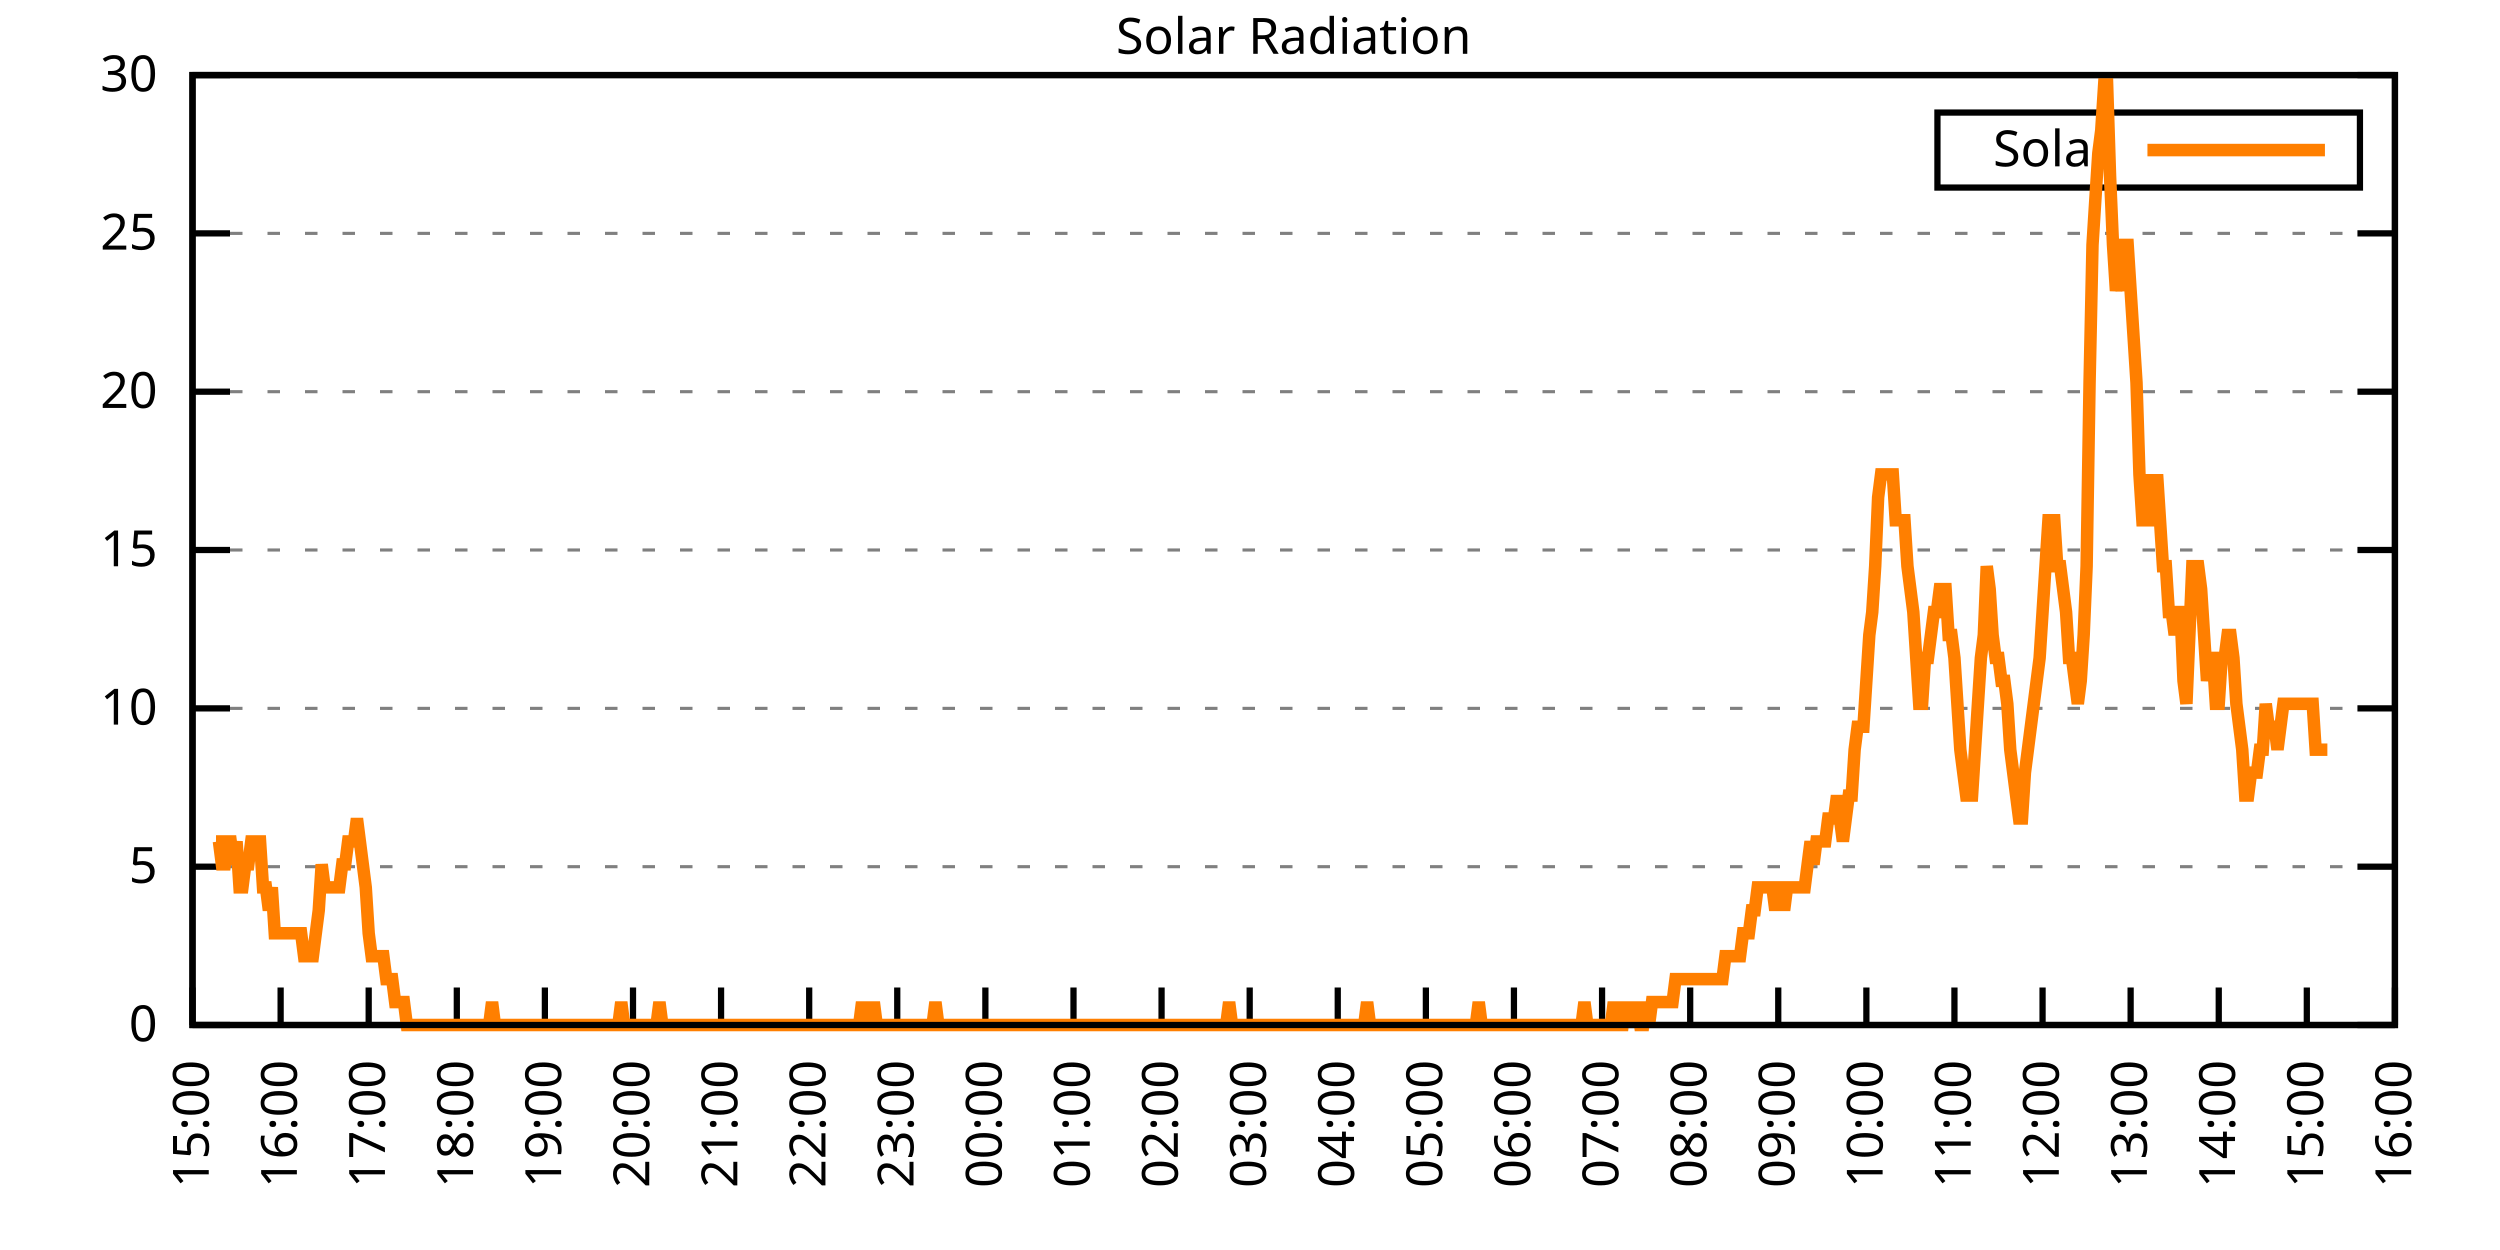
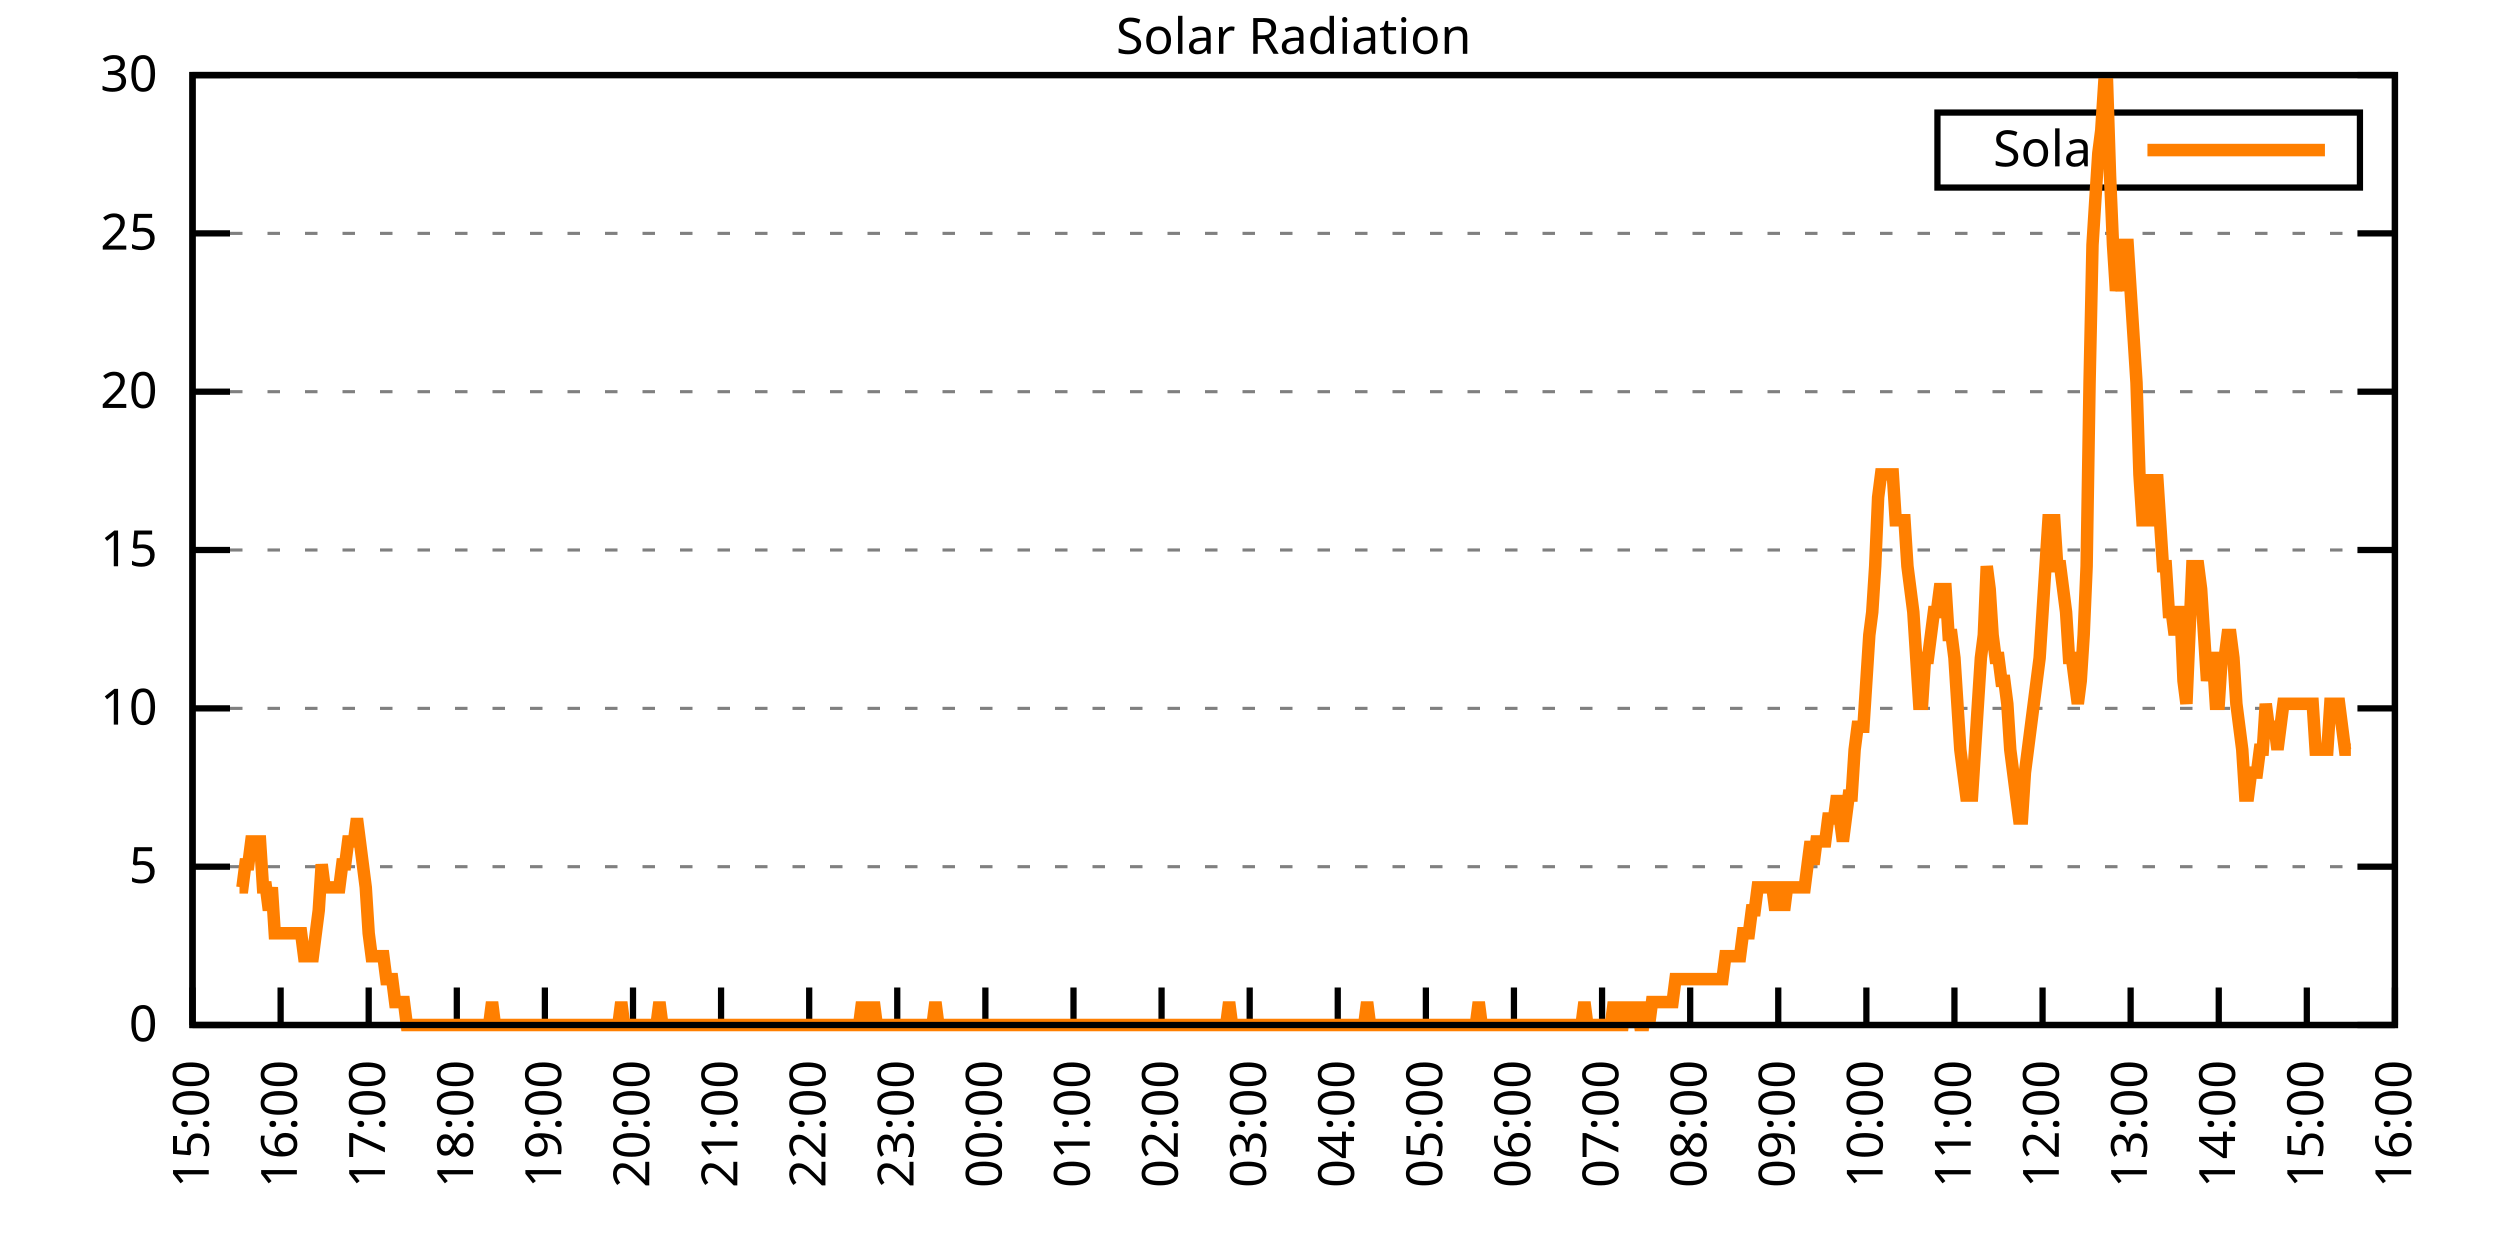
<svg xmlns="http://www.w3.org/2000/svg" xmlns:xlink="http://www.w3.org/1999/xlink" width="400" height="200" viewBox="0 0 400 200">
  <g id="gnuplot_canvas">
    <rect x="0" y="0" width="400" height="200" fill="none" />
    <defs>
      <circle id="gpDot" r="0.5" stroke-width="0.5" stroke="currentColor" />
      <path id="gpPt0" stroke-width="0.333" stroke="currentColor" d="M-1,0 h2 M0,-1 v2" />
      <path id="gpPt1" stroke-width="0.333" stroke="currentColor" d="M-1,-1 L1,1 M1,-1 L-1,1" />
      <path id="gpPt2" stroke-width="0.333" stroke="currentColor" d="M-1,0 L1,0 M0,-1 L0,1 M-1,-1 L1,1 M-1,1 L1,-1" />
      <rect id="gpPt3" stroke-width="0.333" stroke="currentColor" x="-1" y="-1" width="2" height="2" />
      <rect id="gpPt4" stroke-width="0.333" stroke="currentColor" fill="currentColor" x="-1" y="-1" width="2" height="2" />
      <circle id="gpPt5" stroke-width="0.333" stroke="currentColor" cx="0" cy="0" r="1" />
      <use xlink:href="#gpPt5" id="gpPt6" fill="currentColor" stroke="none" />
      <path id="gpPt7" stroke-width="0.333" stroke="currentColor" d="M0,-1.33 L-1.33,0.67 L1.33,0.67 z" />
      <use xlink:href="#gpPt7" id="gpPt8" fill="currentColor" stroke="none" />
      <use xlink:href="#gpPt7" id="gpPt9" stroke="currentColor" transform="rotate(180)" />
      <use xlink:href="#gpPt9" id="gpPt10" fill="currentColor" stroke="none" />
      <use xlink:href="#gpPt3" id="gpPt11" stroke="currentColor" transform="rotate(45)" />
      <use xlink:href="#gpPt11" id="gpPt12" fill="currentColor" stroke="none" />
      <path id="gpPt13" stroke-width="0.333" stroke="currentColor" d="M0,1.330 L1.265,0.411 L0.782,-1.067 L-0.782,-1.076 L-1.265,0.411 z" />
      <use xlink:href="#gpPt13" id="gpPt14" fill="currentColor" stroke="none" />
      <filter id="textbox" filterUnits="objectBoundingBox" x="0" y="0" height="1" width="1">
        <feFlood flood-color="white" flood-opacity="1" result="bgnd" />
        <feComposite in="SourceGraphic" in2="bgnd" operator="atop" />
      </filter>
      <filter id="greybox" filterUnits="objectBoundingBox" x="0" y="0" height="1" width="1">
        <feFlood flood-color="lightgrey" flood-opacity="1" result="grey" />
        <feComposite in="SourceGraphic" in2="grey" operator="atop" />
      </filter>
    </defs>
    <g fill="none" color="white" stroke="currentColor" stroke-width="1.00" stroke-linecap="butt" stroke-linejoin="miter">
</g>
    <g fill="none" color="black" stroke="currentColor" stroke-width="1.00" stroke-linecap="butt" stroke-linejoin="miter">
      <g stroke="none" shape-rendering="crispEdges">
        <polygon fill="rgb(255, 255, 255)" points="30.80,164.00 383.18,164.00 383.18,12.02 30.80,12.02 " />
      </g>
    </g>
    <g fill="none" color="black" stroke="currentColor" stroke-width="1.00" stroke-linecap="butt" stroke-linejoin="miter">
</g>
    <g fill="none" color="black" stroke="black" stroke-width="0.50" stroke-linecap="butt" stroke-linejoin="miter">
</g>
    <g fill="none" color="gray" stroke="currentColor" stroke-width="0.50" stroke-linecap="butt" stroke-linejoin="miter">
      <path stroke="gray" stroke-dasharray="2,4" class="gridline" d="M30.80,164.00 L383.19,164.00  " />
    </g>
    <g fill="none" color="gray" stroke="gray" stroke-width="1.00" stroke-linecap="butt" stroke-linejoin="miter">
</g>
    <g fill="none" color="black" stroke="currentColor" stroke-width="1.00" stroke-linecap="butt" stroke-linejoin="miter">
      <path stroke="black" d="M30.80,164.00 L36.80,164.00 M383.19,164.00 L377.19,164.00  " />
      <g transform="translate(25.20,166.60)" stroke="none" fill="black" font-family="Sans" font-size="8.00" text-anchor="end">
        <text>
          <tspan font-family="Sans"> 0</tspan>
        </text>
      </g>
    </g>
    <g fill="none" color="black" stroke="currentColor" stroke-width="1.00" stroke-linecap="butt" stroke-linejoin="miter">
</g>
    <g fill="none" color="black" stroke="black" stroke-width="0.50" stroke-linecap="butt" stroke-linejoin="miter">
</g>
    <g fill="none" color="gray" stroke="currentColor" stroke-width="0.50" stroke-linecap="butt" stroke-linejoin="miter">
      <path stroke="gray" stroke-dasharray="2,4" class="gridline" d="M30.80,138.67 L383.19,138.67  " />
    </g>
    <g fill="none" color="gray" stroke="gray" stroke-width="1.00" stroke-linecap="butt" stroke-linejoin="miter">
</g>
    <g fill="none" color="black" stroke="currentColor" stroke-width="1.00" stroke-linecap="butt" stroke-linejoin="miter">
      <path stroke="black" d="M30.80,138.67 L36.80,138.67 M383.19,138.67 L377.19,138.67  " />
      <g transform="translate(25.20,141.27)" stroke="none" fill="black" font-family="Sans" font-size="8.00" text-anchor="end">
        <text>
          <tspan font-family="Sans"> 5</tspan>
        </text>
      </g>
    </g>
    <g fill="none" color="black" stroke="currentColor" stroke-width="1.00" stroke-linecap="butt" stroke-linejoin="miter">
</g>
    <g fill="none" color="black" stroke="black" stroke-width="0.50" stroke-linecap="butt" stroke-linejoin="miter">
</g>
    <g fill="none" color="gray" stroke="currentColor" stroke-width="0.50" stroke-linecap="butt" stroke-linejoin="miter">
      <path stroke="gray" stroke-dasharray="2,4" class="gridline" d="M30.80,113.34 L383.19,113.34  " />
    </g>
    <g fill="none" color="gray" stroke="gray" stroke-width="1.00" stroke-linecap="butt" stroke-linejoin="miter">
</g>
    <g fill="none" color="black" stroke="currentColor" stroke-width="1.00" stroke-linecap="butt" stroke-linejoin="miter">
      <path stroke="black" d="M30.80,113.34 L36.80,113.34 M383.19,113.34 L377.19,113.34  " />
      <g transform="translate(25.20,115.94)" stroke="none" fill="black" font-family="Sans" font-size="8.00" text-anchor="end">
        <text>
          <tspan font-family="Sans"> 10</tspan>
        </text>
      </g>
    </g>
    <g fill="none" color="black" stroke="currentColor" stroke-width="1.00" stroke-linecap="butt" stroke-linejoin="miter">
</g>
    <g fill="none" color="black" stroke="black" stroke-width="0.50" stroke-linecap="butt" stroke-linejoin="miter">
</g>
    <g fill="none" color="gray" stroke="currentColor" stroke-width="0.50" stroke-linecap="butt" stroke-linejoin="miter">
      <path stroke="gray" stroke-dasharray="2,4" class="gridline" d="M30.80,88.00 L383.19,88.00  " />
    </g>
    <g fill="none" color="gray" stroke="gray" stroke-width="1.00" stroke-linecap="butt" stroke-linejoin="miter">
</g>
    <g fill="none" color="black" stroke="currentColor" stroke-width="1.00" stroke-linecap="butt" stroke-linejoin="miter">
      <path stroke="black" d="M30.80,88.00 L36.80,88.00 M383.19,88.00 L377.19,88.00  " />
      <g transform="translate(25.20,90.60)" stroke="none" fill="black" font-family="Sans" font-size="8.00" text-anchor="end">
        <text>
          <tspan font-family="Sans"> 15</tspan>
        </text>
      </g>
    </g>
    <g fill="none" color="black" stroke="currentColor" stroke-width="1.00" stroke-linecap="butt" stroke-linejoin="miter">
</g>
    <g fill="none" color="black" stroke="black" stroke-width="0.50" stroke-linecap="butt" stroke-linejoin="miter">
</g>
    <g fill="none" color="gray" stroke="currentColor" stroke-width="0.50" stroke-linecap="butt" stroke-linejoin="miter">
      <path stroke="gray" stroke-dasharray="2,4" class="gridline" d="M30.80,62.67 L383.19,62.67  " />
    </g>
    <g fill="none" color="gray" stroke="gray" stroke-width="1.00" stroke-linecap="butt" stroke-linejoin="miter">
</g>
    <g fill="none" color="black" stroke="currentColor" stroke-width="1.00" stroke-linecap="butt" stroke-linejoin="miter">
      <path stroke="black" d="M30.80,62.67 L36.80,62.67 M383.19,62.67 L377.19,62.67  " />
      <g transform="translate(25.20,65.27)" stroke="none" fill="black" font-family="Sans" font-size="8.00" text-anchor="end">
        <text>
          <tspan font-family="Sans"> 20</tspan>
        </text>
      </g>
    </g>
    <g fill="none" color="black" stroke="currentColor" stroke-width="1.00" stroke-linecap="butt" stroke-linejoin="miter">
</g>
    <g fill="none" color="black" stroke="black" stroke-width="0.50" stroke-linecap="butt" stroke-linejoin="miter">
</g>
    <g fill="none" color="gray" stroke="currentColor" stroke-width="0.50" stroke-linecap="butt" stroke-linejoin="miter">
      <path stroke="gray" stroke-dasharray="2,4" class="gridline" d="M30.80,37.34 L383.19,37.34  " />
    </g>
    <g fill="none" color="gray" stroke="gray" stroke-width="1.00" stroke-linecap="butt" stroke-linejoin="miter">
</g>
    <g fill="none" color="black" stroke="currentColor" stroke-width="1.00" stroke-linecap="butt" stroke-linejoin="miter">
      <path stroke="black" d="M30.80,37.34 L36.80,37.34 M383.19,37.34 L377.19,37.34  " />
      <g transform="translate(25.20,39.94)" stroke="none" fill="black" font-family="Sans" font-size="8.00" text-anchor="end">
        <text>
          <tspan font-family="Sans"> 25</tspan>
        </text>
      </g>
    </g>
    <g fill="none" color="black" stroke="currentColor" stroke-width="1.00" stroke-linecap="butt" stroke-linejoin="miter">
</g>
    <g fill="none" color="black" stroke="black" stroke-width="0.50" stroke-linecap="butt" stroke-linejoin="miter">
</g>
    <g fill="none" color="gray" stroke="currentColor" stroke-width="0.50" stroke-linecap="butt" stroke-linejoin="miter">
      <path stroke="gray" stroke-dasharray="2,4" class="gridline" d="M30.80,12.01 L383.19,12.01  " />
    </g>
    <g fill="none" color="gray" stroke="gray" stroke-width="1.00" stroke-linecap="butt" stroke-linejoin="miter">
</g>
    <g fill="none" color="black" stroke="currentColor" stroke-width="1.00" stroke-linecap="butt" stroke-linejoin="miter">
      <path stroke="black" d="M30.80,12.01 L36.80,12.01 M383.19,12.01 L377.19,12.01  " />
      <g transform="translate(25.20,14.61)" stroke="none" fill="black" font-family="Sans" font-size="8.00" text-anchor="end">
        <text>
          <tspan font-family="Sans"> 30</tspan>
        </text>
      </g>
    </g>
    <g fill="none" color="black" stroke="currentColor" stroke-width="1.00" stroke-linecap="butt" stroke-linejoin="miter">
      <path stroke="black" d="M30.80,164.00 L30.80,158.00  " />
      <g transform="translate(33.40,169.60) rotate(270.00)" stroke="none" fill="black" font-family="Sans" font-size="8.00" text-anchor="end">
        <text>
          <tspan font-family="Sans">15:00</tspan>
        </text>
      </g>
    </g>
    <g fill="none" color="black" stroke="currentColor" stroke-width="1.00" stroke-linecap="butt" stroke-linejoin="miter">
      <path stroke="black" d="M44.90,164.00 L44.90,158.00  " />
      <g transform="translate(47.50,169.60) rotate(270.00)" stroke="none" fill="black" font-family="Sans" font-size="8.00" text-anchor="end">
        <text>
          <tspan font-family="Sans">16:00</tspan>
        </text>
      </g>
    </g>
    <g fill="none" color="black" stroke="currentColor" stroke-width="1.00" stroke-linecap="butt" stroke-linejoin="miter">
      <path stroke="black" d="M58.99,164.00 L58.99,158.00  " />
      <g transform="translate(61.59,169.60) rotate(270.00)" stroke="none" fill="black" font-family="Sans" font-size="8.00" text-anchor="end">
        <text>
          <tspan font-family="Sans">17:00</tspan>
        </text>
      </g>
    </g>
    <g fill="none" color="black" stroke="currentColor" stroke-width="1.00" stroke-linecap="butt" stroke-linejoin="miter">
      <path stroke="black" d="M73.09,164.00 L73.09,158.00  " />
      <g transform="translate(75.69,169.60) rotate(270.00)" stroke="none" fill="black" font-family="Sans" font-size="8.00" text-anchor="end">
        <text>
          <tspan font-family="Sans">18:00</tspan>
        </text>
      </g>
    </g>
    <g fill="none" color="black" stroke="currentColor" stroke-width="1.00" stroke-linecap="butt" stroke-linejoin="miter">
      <path stroke="black" d="M87.18,164.00 L87.18,158.00  " />
      <g transform="translate(89.78,169.60) rotate(270.00)" stroke="none" fill="black" font-family="Sans" font-size="8.00" text-anchor="end">
        <text>
          <tspan font-family="Sans">19:00</tspan>
        </text>
      </g>
    </g>
    <g fill="none" color="black" stroke="currentColor" stroke-width="1.00" stroke-linecap="butt" stroke-linejoin="miter">
      <path stroke="black" d="M101.28,164.00 L101.28,158.00  " />
      <g transform="translate(103.88,169.60) rotate(270.00)" stroke="none" fill="black" font-family="Sans" font-size="8.00" text-anchor="end">
        <text>
          <tspan font-family="Sans">20:00</tspan>
        </text>
      </g>
    </g>
    <g fill="none" color="black" stroke="currentColor" stroke-width="1.00" stroke-linecap="butt" stroke-linejoin="miter">
      <path stroke="black" d="M115.37,164.00 L115.37,158.00  " />
      <g transform="translate(117.97,169.60) rotate(270.00)" stroke="none" fill="black" font-family="Sans" font-size="8.00" text-anchor="end">
        <text>
          <tspan font-family="Sans">21:00</tspan>
        </text>
      </g>
    </g>
    <g fill="none" color="black" stroke="currentColor" stroke-width="1.00" stroke-linecap="butt" stroke-linejoin="miter">
      <path stroke="black" d="M129.47,164.00 L129.47,158.00  " />
      <g transform="translate(132.07,169.60) rotate(270.00)" stroke="none" fill="black" font-family="Sans" font-size="8.00" text-anchor="end">
        <text>
          <tspan font-family="Sans">22:00</tspan>
        </text>
      </g>
    </g>
    <g fill="none" color="black" stroke="currentColor" stroke-width="1.00" stroke-linecap="butt" stroke-linejoin="miter">
      <path stroke="black" d="M143.56,164.00 L143.56,158.00  " />
      <g transform="translate(146.16,169.60) rotate(270.00)" stroke="none" fill="black" font-family="Sans" font-size="8.00" text-anchor="end">
        <text>
          <tspan font-family="Sans">23:00</tspan>
        </text>
      </g>
    </g>
    <g fill="none" color="black" stroke="currentColor" stroke-width="1.00" stroke-linecap="butt" stroke-linejoin="miter">
      <path stroke="black" d="M157.66,164.00 L157.66,158.00  " />
      <g transform="translate(160.26,169.60) rotate(270.00)" stroke="none" fill="black" font-family="Sans" font-size="8.00" text-anchor="end">
        <text>
          <tspan font-family="Sans">00:00</tspan>
        </text>
      </g>
    </g>
    <g fill="none" color="black" stroke="currentColor" stroke-width="1.00" stroke-linecap="butt" stroke-linejoin="miter">
      <path stroke="black" d="M171.76,164.00 L171.76,158.00  " />
      <g transform="translate(174.36,169.60) rotate(270.00)" stroke="none" fill="black" font-family="Sans" font-size="8.00" text-anchor="end">
        <text>
          <tspan font-family="Sans">01:00</tspan>
        </text>
      </g>
    </g>
    <g fill="none" color="black" stroke="currentColor" stroke-width="1.00" stroke-linecap="butt" stroke-linejoin="miter">
      <path stroke="black" d="M185.85,164.00 L185.85,158.00  " />
      <g transform="translate(188.45,169.60) rotate(270.00)" stroke="none" fill="black" font-family="Sans" font-size="8.00" text-anchor="end">
        <text>
          <tspan font-family="Sans">02:00</tspan>
        </text>
      </g>
    </g>
    <g fill="none" color="black" stroke="currentColor" stroke-width="1.00" stroke-linecap="butt" stroke-linejoin="miter">
      <path stroke="black" d="M199.95,164.00 L199.95,158.00  " />
      <g transform="translate(202.55,169.60) rotate(270.00)" stroke="none" fill="black" font-family="Sans" font-size="8.00" text-anchor="end">
        <text>
          <tspan font-family="Sans">03:00</tspan>
        </text>
      </g>
    </g>
    <g fill="none" color="black" stroke="currentColor" stroke-width="1.00" stroke-linecap="butt" stroke-linejoin="miter">
      <path stroke="black" d="M214.04,164.00 L214.04,158.00  " />
      <g transform="translate(216.64,169.60) rotate(270.00)" stroke="none" fill="black" font-family="Sans" font-size="8.00" text-anchor="end">
        <text>
          <tspan font-family="Sans">04:00</tspan>
        </text>
      </g>
    </g>
    <g fill="none" color="black" stroke="currentColor" stroke-width="1.00" stroke-linecap="butt" stroke-linejoin="miter">
      <path stroke="black" d="M228.14,164.00 L228.14,158.00  " />
      <g transform="translate(230.74,169.60) rotate(270.00)" stroke="none" fill="black" font-family="Sans" font-size="8.00" text-anchor="end">
        <text>
          <tspan font-family="Sans">05:00</tspan>
        </text>
      </g>
    </g>
    <g fill="none" color="black" stroke="currentColor" stroke-width="1.00" stroke-linecap="butt" stroke-linejoin="miter">
      <path stroke="black" d="M242.23,164.00 L242.23,158.00  " />
      <g transform="translate(244.83,169.60) rotate(270.00)" stroke="none" fill="black" font-family="Sans" font-size="8.00" text-anchor="end">
        <text>
          <tspan font-family="Sans">06:00</tspan>
        </text>
      </g>
    </g>
    <g fill="none" color="black" stroke="currentColor" stroke-width="1.00" stroke-linecap="butt" stroke-linejoin="miter">
      <path stroke="black" d="M256.33,164.00 L256.33,158.00  " />
      <g transform="translate(258.93,169.60) rotate(270.00)" stroke="none" fill="black" font-family="Sans" font-size="8.00" text-anchor="end">
        <text>
          <tspan font-family="Sans">07:00</tspan>
        </text>
      </g>
    </g>
    <g fill="none" color="black" stroke="currentColor" stroke-width="1.00" stroke-linecap="butt" stroke-linejoin="miter">
      <path stroke="black" d="M270.43,164.00 L270.43,158.00  " />
      <g transform="translate(273.03,169.60) rotate(270.00)" stroke="none" fill="black" font-family="Sans" font-size="8.00" text-anchor="end">
        <text>
          <tspan font-family="Sans">08:00</tspan>
        </text>
      </g>
    </g>
    <g fill="none" color="black" stroke="currentColor" stroke-width="1.00" stroke-linecap="butt" stroke-linejoin="miter">
      <path stroke="black" d="M284.52,164.00 L284.52,158.00  " />
      <g transform="translate(287.12,169.60) rotate(270.00)" stroke="none" fill="black" font-family="Sans" font-size="8.00" text-anchor="end">
        <text>
          <tspan font-family="Sans">09:00</tspan>
        </text>
      </g>
    </g>
    <g fill="none" color="black" stroke="currentColor" stroke-width="1.00" stroke-linecap="butt" stroke-linejoin="miter">
      <path stroke="black" d="M298.62,164.00 L298.62,158.00  " />
      <g transform="translate(301.22,169.60) rotate(270.00)" stroke="none" fill="black" font-family="Sans" font-size="8.00" text-anchor="end">
        <text>
          <tspan font-family="Sans">10:00</tspan>
        </text>
      </g>
    </g>
    <g fill="none" color="black" stroke="currentColor" stroke-width="1.00" stroke-linecap="butt" stroke-linejoin="miter">
      <path stroke="black" d="M312.71,164.00 L312.71,158.00  " />
      <g transform="translate(315.31,169.60) rotate(270.00)" stroke="none" fill="black" font-family="Sans" font-size="8.00" text-anchor="end">
        <text>
          <tspan font-family="Sans">11:00</tspan>
        </text>
      </g>
    </g>
    <g fill="none" color="black" stroke="currentColor" stroke-width="1.00" stroke-linecap="butt" stroke-linejoin="miter">
      <path stroke="black" d="M326.81,164.00 L326.81,158.00  " />
      <g transform="translate(329.41,169.60) rotate(270.00)" stroke="none" fill="black" font-family="Sans" font-size="8.00" text-anchor="end">
        <text>
          <tspan font-family="Sans">12:00</tspan>
        </text>
      </g>
    </g>
    <g fill="none" color="black" stroke="currentColor" stroke-width="1.00" stroke-linecap="butt" stroke-linejoin="miter">
      <path stroke="black" d="M340.90,164.00 L340.90,158.00  " />
      <g transform="translate(343.50,169.60) rotate(270.00)" stroke="none" fill="black" font-family="Sans" font-size="8.00" text-anchor="end">
        <text>
          <tspan font-family="Sans">13:00</tspan>
        </text>
      </g>
    </g>
    <g fill="none" color="black" stroke="currentColor" stroke-width="1.00" stroke-linecap="butt" stroke-linejoin="miter">
      <path stroke="black" d="M355.00,164.00 L355.00,158.00  " />
      <g transform="translate(357.60,169.60) rotate(270.00)" stroke="none" fill="black" font-family="Sans" font-size="8.00" text-anchor="end">
        <text>
          <tspan font-family="Sans">14:00</tspan>
        </text>
      </g>
    </g>
    <g fill="none" color="black" stroke="currentColor" stroke-width="1.00" stroke-linecap="butt" stroke-linejoin="miter">
      <path stroke="black" d="M369.09,164.00 L369.09,158.00  " />
      <g transform="translate(371.69,169.60) rotate(270.00)" stroke="none" fill="black" font-family="Sans" font-size="8.00" text-anchor="end">
        <text>
          <tspan font-family="Sans">15:00</tspan>
        </text>
      </g>
    </g>
    <g fill="none" color="black" stroke="currentColor" stroke-width="1.00" stroke-linecap="butt" stroke-linejoin="miter">
      <path stroke="black" d="M383.19,164.00 L383.19,158.00  " />
      <g transform="translate(385.79,169.60) rotate(270.00)" stroke="none" fill="black" font-family="Sans" font-size="8.00" text-anchor="end">
        <text>
          <tspan font-family="Sans">16:00</tspan>
        </text>
      </g>
    </g>
    <g fill="none" color="black" stroke="currentColor" stroke-width="1.00" stroke-linecap="butt" stroke-linejoin="miter">
</g>
    <g fill="none" color="black" stroke="currentColor" stroke-width="1.00" stroke-linecap="butt" stroke-linejoin="miter">
      <path stroke="black" d="M30.80,12.01 L30.80,164.00 L383.19,164.00 L383.19,12.01 L30.80,12.01 Z  " />
    </g>
    <g fill="none" color="black" stroke="currentColor" stroke-width="1.00" stroke-linecap="butt" stroke-linejoin="miter">
</g>
    <g fill="none" color="black" stroke="currentColor" stroke-width="1.00" stroke-linecap="butt" stroke-linejoin="miter">
      <path stroke="black" d="M309.99,30.01 L309.99,18.01 L377.59,18.01 L377.59,30.01 L309.99,30.01 Z  " />
    </g>
    <g id="Solar_Radiation_plot_1">
      <g fill="none" color="white" stroke="black" stroke-width="2.00" stroke-linecap="butt" stroke-linejoin="miter">
</g>
      <g fill="none" color="black" stroke="currentColor" stroke-width="2.00" stroke-linecap="butt" stroke-linejoin="miter">
        <g transform="translate(337.99,26.61)" stroke="none" fill="black" font-family="Sans" font-size="8.00" text-anchor="end">
          <text>
            <tspan font-family="Sans">Solar</tspan>
          </text>
        </g>
      </g>
      <g fill="none" color="black" stroke="currentColor" stroke-width="2.00" stroke-linecap="butt" stroke-linejoin="miter">
-         <path stroke="rgb(255, 127,   0)" d="M343.59,24.01 L371.99,24.01 M34.56,134.63 L35.03,134.63 L35.50,138.30 L35.97,138.30 L36.44,134.63 L36.91,134.63   L37.38,138.30 L37.85,134.63 L38.32,141.98 L38.79,141.98 L39.26,138.30 L39.73,138.30 L40.20,134.63 L40.67,134.63   L41.14,134.63 L41.61,134.63 L42.08,141.98 L42.55,141.98 L43.02,145.65 L43.49,141.98 L43.96,149.32 L44.43,149.32   L44.90,149.32 L45.37,149.32 L45.84,149.32 L46.31,149.32 L46.78,149.32 L47.24,149.32 L47.71,149.32 L48.18,149.32   L48.65,152.99 L49.12,152.99 L49.59,152.99 L50.06,152.99 L50.53,149.32 L51.00,145.65 L51.47,138.30 L51.94,141.98   L52.41,141.98 L52.88,141.98 L53.35,141.98 L53.82,141.98 L54.29,141.98 L54.76,138.30 L55.23,138.30 L55.70,134.63   L56.17,134.63 L56.64,134.63 L57.11,130.96 L57.58,134.63 L58.05,138.30 L58.52,141.98 L58.99,149.32 L59.46,152.99   L59.93,152.99 L60.40,152.99 L60.87,152.99 L61.34,152.99 L61.81,156.66 L62.28,156.66 L62.75,156.66 L63.22,160.33   L63.69,160.33 L64.16,160.33 L64.63,160.33 L65.10,164.00 L65.57,164.00 L66.04,164.00 L66.51,164.00 L66.98,164.00   L67.45,164.00 L67.92,164.00 L68.39,164.00 L68.86,164.00 L69.33,164.00 L69.80,164.00 L70.27,164.00 L70.74,164.00   L71.21,164.00 L71.68,164.00 L72.15,164.00 L72.62,164.00 L73.09,164.00 L73.56,164.00 L74.03,164.00 L74.50,164.00   L74.97,164.00 L75.44,164.00 L75.91,164.00 L76.38,164.00 L76.85,164.00 L77.32,164.00 L77.79,164.00 L78.26,164.00   L78.73,160.33 L79.19,164.00 L79.66,164.00 L80.13,164.00 L80.60,164.00 L81.07,164.00 L81.54,164.00 L82.01,164.00   L82.48,164.00 L82.95,164.00 L83.42,164.00 L83.89,164.00 L84.36,164.00 L84.83,164.00 L85.30,164.00 L85.77,164.00   L86.24,164.00 L86.71,164.00 L87.18,164.00 L87.65,164.00 L88.12,164.00 L88.59,164.00 L89.06,164.00 L89.53,164.00   L90.00,164.00 L90.47,164.00 L90.94,164.00 L91.41,164.00 L91.88,164.00 L92.35,164.00 L92.82,164.00 L93.29,164.00   L93.76,164.00 L94.23,164.00 L94.70,164.00 L95.17,164.00 L95.64,164.00 L96.11,164.00 L96.58,164.00 L97.05,164.00   L97.52,164.00 L97.99,164.00 L98.46,164.00 L98.93,164.00 L99.40,160.33 L99.87,164.00 L100.34,164.00 L100.81,164.00   L101.28,164.00 L101.75,164.00 L102.22,164.00 L102.69,164.00 L103.16,164.00 L103.63,164.00 L104.10,164.00 L104.57,164.00   L105.04,164.00 L105.51,160.33 L105.98,164.00 L106.45,164.00 L106.92,164.00 L107.39,164.00 L107.86,164.00 L108.33,164.00   L108.80,164.00 L109.27,164.00 L109.74,164.00 L110.21,164.00 L110.68,164.00 L111.14,164.00 L111.61,164.00 L112.08,164.00   L112.55,164.00 L113.02,164.00 L113.49,164.00 L113.96,164.00 L114.43,164.00 L114.90,164.00 L115.37,164.00 L115.84,164.00   L116.31,164.00 L116.78,164.00 L117.25,164.00 L117.72,164.00 L118.19,164.00 L118.66,164.00 L119.13,164.00 L119.60,164.00   L120.07,164.00 L120.54,164.00 L121.01,164.00 L121.48,164.00 L121.95,164.00 L122.42,164.00 L122.89,164.00 L123.36,164.00   L123.83,164.00 L124.30,164.00 L124.77,164.00 L125.24,164.00 L125.71,164.00 L126.18,164.00 L126.65,164.00 L127.12,164.00   L127.59,164.00 L128.06,164.00 L128.53,164.00 L129.00,164.00 L129.47,164.00 L129.94,164.00 L130.41,164.00 L130.88,164.00   L131.35,164.00 L131.82,164.00 L132.29,164.00 L132.76,164.00 L133.23,164.00 L133.70,164.00 L134.17,164.00 L134.64,164.00   L135.11,164.00 L135.58,164.00 L136.05,164.00 L136.52,164.00 L136.99,164.00 L137.46,164.00 L137.93,160.33 L138.40,164.00   L138.87,164.00 L139.34,164.00 L139.81,160.33 L140.28,164.00 L140.75,164.00 L141.22,164.00 L141.69,164.00 L142.16,164.00   L142.63,164.00 L143.09,164.00 L143.56,164.00 L144.03,164.00 L144.50,164.00 L144.97,164.00 L145.44,164.00 L145.91,164.00   L146.38,164.00 L146.85,164.00 L147.32,164.00 L147.79,164.00 L148.26,164.00 L148.73,164.00 L149.20,164.00 L149.67,160.33   L150.14,164.00 L150.61,164.00 L151.08,164.00 L151.55,164.00 L152.02,164.00 L152.49,164.00 L152.96,164.00 L153.43,164.00   L153.90,164.00 L154.37,164.00 L154.84,164.00 L155.31,164.00 L155.78,164.00 L156.25,164.00 L156.72,164.00 L157.19,164.00   L157.66,164.00 L158.13,164.00 L158.60,164.00 L159.07,164.00 L159.54,164.00 L160.01,164.00 L160.48,164.00 L160.95,164.00   L161.42,164.00 L161.89,164.00 L162.36,164.00 L162.83,164.00 L163.30,164.00 L163.77,164.00 L164.24,164.00 L164.71,164.00   L165.18,164.00 L165.65,164.00 L166.12,164.00 L166.59,164.00 L167.06,164.00 L167.53,164.00 L168.00,164.00 L168.47,164.00   L168.94,164.00 L169.41,164.00 L169.88,164.00 L170.35,164.00 L170.82,164.00 L171.29,164.00 L171.76,164.00 L172.23,164.00   L172.70,164.00 L173.17,164.00 L173.64,164.00 L174.11,164.00 L174.58,164.00 L175.04,164.00 L175.51,164.00 L175.98,164.00   L176.45,164.00 L176.92,164.00 L177.39,164.00 L177.86,164.00 L178.33,164.00 L178.80,164.00 L179.27,164.00 L179.74,164.00   L180.21,164.00 L180.68,164.00 L181.15,164.00 L181.62,164.00 L182.09,164.00 L182.56,164.00 L183.03,164.00 L183.50,164.00   L183.97,164.00 L184.44,164.00 L184.91,164.00 L185.38,164.00 L185.85,164.00 L186.32,164.00 L186.79,164.00 L187.26,164.00   L187.73,164.00 L188.20,164.00 L188.67,164.00 L189.14,164.00 L189.61,164.00 L190.08,164.00 L190.55,164.00 L191.02,164.00   L191.49,164.00 L191.96,164.00 L192.43,164.00 L192.90,164.00 L193.37,164.00 L193.84,164.00 L194.31,164.00 L194.78,164.00   L195.25,164.00 L195.72,164.00 L196.19,164.00 L196.66,160.33 L197.13,164.00 L197.60,164.00 L198.07,164.00 L198.54,164.00   L199.01,164.00 L199.48,164.00 L199.95,164.00 L200.42,164.00 L200.89,164.00 L201.36,164.00 L201.83,164.00 L202.30,164.00   L202.77,164.00 L203.24,164.00 L203.71,164.00 L204.18,164.00 L204.65,164.00 L205.12,164.00 L205.59,164.00 L206.06,164.00   L206.53,164.00 L207.00,164.00 L207.46,164.00 L207.93,164.00 L208.40,164.00 L208.87,164.00 L209.34,164.00 L209.81,164.00   L210.28,164.00 L210.75,164.00 L211.22,164.00 L211.69,164.00 L212.16,164.00 L212.63,164.00 L213.10,164.00 L213.57,164.00   L214.04,164.00 L214.51,164.00 L214.98,164.00 L215.45,164.00 L215.92,164.00 L216.39,164.00 L216.86,164.00 L217.33,164.00   L217.80,164.00 L218.27,164.00 L218.74,160.33 L219.21,164.00 L219.68,164.00 L220.15,164.00 L220.62,164.00 L221.09,164.00   L221.56,164.00 L222.03,164.00 L222.50,164.00 L222.97,164.00 L223.44,164.00 L223.91,164.00 L224.38,164.00 L224.85,164.00   L225.32,164.00 L225.79,164.00 L226.26,164.00 L226.73,164.00 L227.20,164.00 L227.67,164.00 L228.14,164.00 L228.61,164.00   L229.08,164.00 L229.55,164.00 L230.02,164.00 L230.49,164.00 L230.96,164.00 L231.43,164.00 L231.90,164.00 L232.37,164.00   L232.84,164.00 L233.31,164.00 L233.78,164.00 L234.25,164.00 L234.72,164.00 L235.19,164.00 L235.66,164.00 L236.13,164.00   L236.60,160.33 L237.07,164.00 L237.54,164.00 L238.01,164.00 L238.48,164.00 L238.95,164.00 L239.41,164.00 L239.88,164.00   L240.35,164.00 L240.82,164.00 L241.29,164.00 L241.76,164.00 L242.23,164.00 L242.70,164.00 L243.17,164.00 L243.64,164.00   L244.11,164.00 L244.58,164.00 L245.05,164.00 L245.52,164.00 L245.99,164.00 L246.46,164.00 L246.93,164.00 L247.40,164.00   L247.87,164.00 L248.34,164.00 L248.81,164.00 L249.28,164.00 L249.75,164.00 L250.22,164.00 L250.69,164.00 L251.16,164.00   L251.63,164.00 L252.10,164.00 L252.57,164.00 L253.04,164.00 L253.51,160.33 L253.98,164.00 L254.45,164.00 L254.92,164.00   L255.39,164.00 L255.86,164.00 L256.33,164.00 L256.80,164.00 L257.27,164.00 L257.74,164.00 L258.21,160.33 L258.68,164.00   L259.15,164.00 L259.62,164.00 L260.09,160.33 L260.56,164.00 L261.03,160.33 L261.50,164.00 L261.97,160.33 L262.44,164.00   L262.91,164.00 L263.38,160.33 L263.85,164.00 L264.32,160.33 L264.79,160.33 L265.26,160.33 L265.73,160.33 L266.20,160.33   L266.67,160.33 L267.14,160.33 L267.61,160.33 L268.08,156.66 L268.55,156.66 L269.02,156.66 L269.49,156.66 L269.96,156.66   L270.43,156.66 L270.90,156.66 L271.36,156.66 L271.83,156.66 L272.30,156.66 L272.77,156.66 L273.24,156.66 L273.71,156.66   L274.18,156.66 L274.65,156.66 L275.12,156.66 L275.59,156.66 L276.06,152.99 L276.53,152.99 L277.00,152.99 L277.47,152.99   L277.94,152.99 L278.41,152.99 L278.88,149.32 L279.35,149.32 L279.82,149.32 L280.29,145.65 L280.76,145.65 L281.23,141.98   L281.70,141.98 L282.17,141.98 L282.64,141.98 L283.11,141.98 L283.58,141.98 L284.05,145.65 L284.52,141.98 L284.99,141.98   L285.46,145.65 L285.93,141.98 L286.40,141.98 L286.87,141.98 L287.34,141.98 L287.81,141.98 L288.28,141.98 L288.75,141.98   L289.22,138.30 L289.69,134.63 L290.16,138.30 L290.63,134.63 L291.10,134.63 L291.57,134.63 L292.04,134.63 L292.51,130.96   L292.98,130.96 L293.45,130.96 L293.92,127.29 L294.39,130.96 L294.86,134.63 L295.33,130.96 L295.80,127.29 L296.27,127.29   L296.74,119.95 L297.21,116.28 L297.68,116.28 L298.15,116.28 L298.62,108.94 L299.09,101.60 L299.56,97.93 L300.03,90.59   L300.50,79.57 L300.97,75.90 L301.44,75.90 L301.91,75.90 L302.38,75.90 L302.85,75.90 L303.31,83.24 L303.78,83.24   L304.25,83.24 L304.72,83.24 L305.19,90.59 L305.66,94.26 L306.13,97.93 L306.60,105.27 L307.07,112.61 L307.54,112.61   L308.01,105.27 L308.48,105.27 L308.95,101.60 L309.42,97.93 L309.89,97.93 L310.36,94.26 L310.83,94.26 L311.30,94.26   L311.77,101.60 L312.24,101.60 L312.71,105.27 L313.18,112.61 L313.65,119.95 L314.12,123.62 L314.59,127.29 L315.06,127.29   L315.53,127.29 L316.00,119.95 L316.47,112.61 L316.94,105.27 L317.41,101.60 L317.88,90.59 L318.35,94.26 L318.82,101.60   L319.29,105.27 L319.76,105.27 L320.23,108.94 L320.70,108.94 L321.17,112.61 L321.64,119.95 L322.11,123.62 L322.58,127.29   L323.05,130.96 L323.52,130.96 L323.99,123.62 L324.46,119.95 L324.93,116.28 L325.40,112.61 L325.87,108.94 L326.34,105.27   L326.81,97.93 L327.28,90.59 L327.75,83.24 L328.22,83.24 L328.69,83.24 L329.16,90.59 L329.63,90.59 L330.10,94.26   L330.57,97.93 L331.04,105.27 L331.51,105.27 L331.98,108.94 L332.45,112.61 L332.92,108.94 L333.39,101.60 L333.86,90.59   L334.33,61.22 L334.80,39.19 L335.26,31.85 L335.73,24.51 L336.20,20.84 L336.67,13.50 L337.14,13.50 L337.61,28.18   L338.08,39.19 L338.55,46.54 L339.02,42.87 L339.49,46.54 L339.96,39.19 L340.43,39.19 L340.90,46.54 L341.37,53.88   L341.84,61.22 L342.31,75.90 L342.78,83.24 L343.25,83.24 L343.72,83.24 L344.19,75.90 L344.66,83.24 L345.13,75.90   L345.60,83.24 L346.07,90.59 L346.54,90.59 L347.01,97.93 L347.48,97.93 L347.95,101.60 L348.42,97.93 L348.89,97.93   L349.36,108.94 L349.83,112.61 L350.30,101.60 L350.77,90.59 L351.24,90.59 L351.71,90.59 L352.18,94.26 L352.65,101.60   L353.12,108.94 L353.59,105.27 L354.06,105.27 L354.53,112.61 L355.00,112.61 L355.47,105.27 L355.94,105.27 L356.41,101.60   L356.88,101.60 L357.35,105.27 L357.82,112.61 L358.29,116.28 L358.76,119.95 L359.23,127.29 L359.70,127.29 L360.17,123.62   L360.64,123.62 L361.11,123.62 L361.58,119.95 L362.05,119.95 L362.52,112.61 L362.99,116.28 L363.46,116.28 L363.93,116.28   L364.40,119.95 L364.87,116.28 L365.34,112.61 L365.81,112.61 L366.28,112.61 L366.75,112.61 L367.21,112.61 L367.68,112.61   L368.15,112.61 L368.62,112.61 L369.09,112.61 L369.56,112.61 L370.03,112.61 L370.50,119.95 L370.97,119.95 L371.44,119.95   L371.91,119.95 L372.38,119.95  " />
+         <path stroke="rgb(255, 127,   0)" d="M343.59,24.01 L371.99,24.01 M38.32,141.98 L38.79,141.98 L39.26,138.30 L39.73,138.30 L40.20,134.63 L40.67,134.63   L41.14,134.63 L41.61,134.63 L42.08,141.98 L42.55,141.98 L43.02,145.65 L43.49,141.98 L43.96,149.32 L44.43,149.32   L44.90,149.32 L45.37,149.32 L45.84,149.32 L46.31,149.32 L46.78,149.32 L47.24,149.32 L47.71,149.32 L48.18,149.32   L48.65,152.99 L49.12,152.99 L49.59,152.99 L50.06,152.99 L50.53,149.32 L51.00,145.65 L51.47,138.30 L51.94,141.98   L52.41,141.98 L52.88,141.98 L53.35,141.98 L53.82,141.98 L54.29,141.98 L54.76,138.30 L55.23,138.30 L55.70,134.63   L56.17,134.63 L56.64,134.63 L57.11,130.96 L57.58,134.63 L58.05,138.30 L58.52,141.98 L58.99,149.32 L59.46,152.99   L59.93,152.99 L60.40,152.99 L60.87,152.99 L61.34,152.99 L61.81,156.66 L62.28,156.66 L62.75,156.66 L63.22,160.33   L63.69,160.33 L64.16,160.33 L64.63,160.33 L65.10,164.00 L65.57,164.00 L66.04,164.00 L66.51,164.00 L66.98,164.00   L67.45,164.00 L67.92,164.00 L68.39,164.00 L68.86,164.00 L69.33,164.00 L69.80,164.00 L70.27,164.00 L70.74,164.00   L71.21,164.00 L71.68,164.00 L72.15,164.00 L72.62,164.00 L73.09,164.00 L73.56,164.00 L74.03,164.00 L74.50,164.00   L74.97,164.00 L75.44,164.00 L75.91,164.00 L76.38,164.00 L76.85,164.00 L77.32,164.00 L77.79,164.00 L78.26,164.00   L78.73,160.33 L79.19,164.00 L79.66,164.00 L80.13,164.00 L80.60,164.00 L81.07,164.00 L81.54,164.00 L82.01,164.00   L82.48,164.00 L82.95,164.00 L83.42,164.00 L83.89,164.00 L84.36,164.00 L84.83,164.00 L85.30,164.00 L85.77,164.00   L86.24,164.00 L86.71,164.00 L87.18,164.00 L87.65,164.00 L88.12,164.00 L88.59,164.00 L89.06,164.00 L89.53,164.00   L90.00,164.00 L90.47,164.00 L90.94,164.00 L91.41,164.00 L91.88,164.00 L92.35,164.00 L92.82,164.00 L93.29,164.00   L93.76,164.00 L94.23,164.00 L94.70,164.00 L95.17,164.00 L95.64,164.00 L96.11,164.00 L96.58,164.00 L97.05,164.00   L97.52,164.00 L97.99,164.00 L98.46,164.00 L98.93,164.00 L99.40,160.33 L99.87,164.00 L100.34,164.00 L100.81,164.00   L101.28,164.00 L101.75,164.00 L102.22,164.00 L102.69,164.00 L103.16,164.00 L103.63,164.00 L104.10,164.00 L104.57,164.00   L105.04,164.00 L105.51,160.33 L105.98,164.00 L106.45,164.00 L106.92,164.00 L107.39,164.00 L107.86,164.00 L108.33,164.00   L108.80,164.00 L109.27,164.00 L109.74,164.00 L110.21,164.00 L110.68,164.00 L111.14,164.00 L111.61,164.00 L112.08,164.00   L112.55,164.00 L113.02,164.00 L113.49,164.00 L113.96,164.00 L114.43,164.00 L114.90,164.00 L115.37,164.00 L115.84,164.00   L116.31,164.00 L116.78,164.00 L117.25,164.00 L117.72,164.00 L118.19,164.00 L118.66,164.00 L119.13,164.00 L119.60,164.00   L120.07,164.00 L120.54,164.00 L121.01,164.00 L121.48,164.00 L121.95,164.00 L122.42,164.00 L122.89,164.00 L123.36,164.00   L123.83,164.00 L124.30,164.00 L124.77,164.00 L125.24,164.00 L125.71,164.00 L126.18,164.00 L126.65,164.00 L127.12,164.00   L127.59,164.00 L128.06,164.00 L128.53,164.00 L129.00,164.00 L129.47,164.00 L129.94,164.00 L130.41,164.00 L130.88,164.00   L131.35,164.00 L131.82,164.00 L132.29,164.00 L132.76,164.00 L133.23,164.00 L133.70,164.00 L134.17,164.00 L134.64,164.00   L135.11,164.00 L135.58,164.00 L136.05,164.00 L136.52,164.00 L136.99,164.00 L137.46,164.00 L137.93,160.33 L138.40,164.00   L138.87,164.00 L139.34,164.00 L139.81,160.33 L140.28,164.00 L140.75,164.00 L141.22,164.00 L141.69,164.00 L142.16,164.00   L142.63,164.00 L143.09,164.00 L143.56,164.00 L144.03,164.00 L144.50,164.00 L144.97,164.00 L145.44,164.00 L145.91,164.00   L146.38,164.00 L146.85,164.00 L147.32,164.00 L147.79,164.00 L148.26,164.00 L148.73,164.00 L149.20,164.00 L149.67,160.33   L150.14,164.00 L150.61,164.00 L151.08,164.00 L151.55,164.00 L152.02,164.00 L152.49,164.00 L152.96,164.00 L153.43,164.00   L153.90,164.00 L154.37,164.00 L154.84,164.00 L155.31,164.00 L155.78,164.00 L156.25,164.00 L156.72,164.00 L157.19,164.00   L157.66,164.00 L158.13,164.00 L158.60,164.00 L159.07,164.00 L159.54,164.00 L160.01,164.00 L160.48,164.00 L160.95,164.00   L161.42,164.00 L161.89,164.00 L162.36,164.00 L162.83,164.00 L163.30,164.00 L163.77,164.00 L164.24,164.00 L164.71,164.00   L165.18,164.00 L165.65,164.00 L166.12,164.00 L166.59,164.00 L167.06,164.00 L167.53,164.00 L168.00,164.00 L168.47,164.00   L168.94,164.00 L169.41,164.00 L169.88,164.00 L170.35,164.00 L170.82,164.00 L171.29,164.00 L171.76,164.00 L172.23,164.00   L172.70,164.00 L173.17,164.00 L173.64,164.00 L174.11,164.00 L174.58,164.00 L175.04,164.00 L175.51,164.00 L175.98,164.00   L176.45,164.00 L176.92,164.00 L177.39,164.00 L177.86,164.00 L178.33,164.00 L178.80,164.00 L179.27,164.00 L179.74,164.00   L180.21,164.00 L180.68,164.00 L181.15,164.00 L181.62,164.00 L182.09,164.00 L182.56,164.00 L183.03,164.00 L183.50,164.00   L183.97,164.00 L184.44,164.00 L184.91,164.00 L185.38,164.00 L185.85,164.00 L186.32,164.00 L186.79,164.00 L187.26,164.00   L187.73,164.00 L188.20,164.00 L188.67,164.00 L189.14,164.00 L189.61,164.00 L190.08,164.00 L190.55,164.00 L191.02,164.00   L191.49,164.00 L191.96,164.00 L192.43,164.00 L192.90,164.00 L193.37,164.00 L193.84,164.00 L194.31,164.00 L194.78,164.00   L195.25,164.00 L195.72,164.00 L196.19,164.00 L196.66,160.33 L197.13,164.00 L197.60,164.00 L198.07,164.00 L198.54,164.00   L199.01,164.00 L199.48,164.00 L199.95,164.00 L200.42,164.00 L200.89,164.00 L201.36,164.00 L201.83,164.00 L202.30,164.00   L202.77,164.00 L203.24,164.00 L203.71,164.00 L204.18,164.00 L204.65,164.00 L205.12,164.00 L205.59,164.00 L206.06,164.00   L206.53,164.00 L207.00,164.00 L207.46,164.00 L207.93,164.00 L208.40,164.00 L208.87,164.00 L209.34,164.00 L209.81,164.00   L210.28,164.00 L210.75,164.00 L211.22,164.00 L211.69,164.00 L212.16,164.00 L212.63,164.00 L213.10,164.00 L213.57,164.00   L214.04,164.00 L214.51,164.00 L214.98,164.00 L215.45,164.00 L215.92,164.00 L216.39,164.00 L216.86,164.00 L217.33,164.00   L217.80,164.00 L218.27,164.00 L218.74,160.33 L219.21,164.00 L219.68,164.00 L220.15,164.00 L220.62,164.00 L221.09,164.00   L221.56,164.00 L222.03,164.00 L222.50,164.00 L222.97,164.00 L223.44,164.00 L223.91,164.00 L224.38,164.00 L224.85,164.00   L225.32,164.00 L225.79,164.00 L226.26,164.00 L226.73,164.00 L227.20,164.00 L227.67,164.00 L228.14,164.00 L228.61,164.00   L229.08,164.00 L229.55,164.00 L230.02,164.00 L230.49,164.00 L230.96,164.00 L231.43,164.00 L231.90,164.00 L232.37,164.00   L232.84,164.00 L233.31,164.00 L233.78,164.00 L234.25,164.00 L234.72,164.00 L235.19,164.00 L235.66,164.00 L236.13,164.00   L236.60,160.33 L237.07,164.00 L237.54,164.00 L238.01,164.00 L238.48,164.00 L238.95,164.00 L239.41,164.00 L239.88,164.00   L240.35,164.00 L240.82,164.00 L241.29,164.00 L241.76,164.00 L242.23,164.00 L242.70,164.00 L243.17,164.00 L243.64,164.00   L244.11,164.00 L244.58,164.00 L245.05,164.00 L245.52,164.00 L245.99,164.00 L246.46,164.00 L246.93,164.00 L247.40,164.00   L247.87,164.00 L248.34,164.00 L248.81,164.00 L249.28,164.00 L249.75,164.00 L250.22,164.00 L250.69,164.00 L251.16,164.00   L251.63,164.00 L252.10,164.00 L252.57,164.00 L253.04,164.00 L253.51,160.33 L253.98,164.00 L254.45,164.00 L254.92,164.00   L255.39,164.00 L255.86,164.00 L256.33,164.00 L256.80,164.00 L257.27,164.00 L257.74,164.00 L258.21,160.33 L258.68,164.00   L259.15,164.00 L259.62,164.00 L260.09,160.33 L260.56,164.00 L261.03,160.33 L261.50,164.00 L261.97,160.33 L262.44,164.00   L262.91,164.00 L263.38,160.33 L263.85,164.00 L264.32,160.33 L264.79,160.33 L265.26,160.33 L265.73,160.33 L266.20,160.33   L266.67,160.33 L267.14,160.33 L267.61,160.33 L268.08,156.66 L268.55,156.66 L269.02,156.66 L269.49,156.66 L269.96,156.66   L270.43,156.66 L270.90,156.66 L271.36,156.66 L271.83,156.66 L272.30,156.66 L272.77,156.66 L273.24,156.66 L273.71,156.66   L274.18,156.66 L274.65,156.66 L275.12,156.66 L275.59,156.66 L276.06,152.99 L276.53,152.99 L277.00,152.99 L277.47,152.99   L277.94,152.99 L278.41,152.99 L278.88,149.32 L279.35,149.32 L279.82,149.32 L280.29,145.65 L280.76,145.65 L281.23,141.98   L281.70,141.98 L282.17,141.98 L282.64,141.98 L283.11,141.98 L283.58,141.98 L284.05,145.65 L284.52,141.98 L284.99,141.98   L285.46,145.65 L285.93,141.98 L286.40,141.98 L286.87,141.98 L287.34,141.98 L287.81,141.98 L288.28,141.98 L288.75,141.98   L289.22,138.30 L289.69,134.63 L290.16,138.30 L290.63,134.63 L291.10,134.63 L291.57,134.63 L292.04,134.63 L292.51,130.96   L292.98,130.96 L293.45,130.96 L293.92,127.29 L294.39,130.96 L294.86,134.63 L295.33,130.96 L295.80,127.29 L296.27,127.29   L296.74,119.95 L297.21,116.28 L297.68,116.28 L298.15,116.28 L298.62,108.94 L299.09,101.60 L299.56,97.93 L300.03,90.59   L300.50,79.57 L300.97,75.90 L301.44,75.90 L301.91,75.90 L302.38,75.90 L302.85,75.90 L303.31,83.24 L303.78,83.24   L304.25,83.24 L304.72,83.24 L305.19,90.59 L305.66,94.26 L306.13,97.93 L306.60,105.27 L307.07,112.61 L307.54,112.61   L308.01,105.27 L308.48,105.27 L308.95,101.60 L309.42,97.93 L309.89,97.93 L310.36,94.26 L310.83,94.26 L311.30,94.26   L311.77,101.60 L312.24,101.60 L312.71,105.27 L313.18,112.61 L313.65,119.95 L314.12,123.62 L314.59,127.29 L315.06,127.29   L315.53,127.29 L316.00,119.95 L316.47,112.61 L316.94,105.27 L317.41,101.60 L317.88,90.59 L318.35,94.26 L318.82,101.60   L319.29,105.27 L319.76,105.27 L320.23,108.94 L320.70,108.94 L321.17,112.61 L321.64,119.95 L322.11,123.62 L322.58,127.29   L323.05,130.96 L323.52,130.96 L323.99,123.62 L324.46,119.95 L324.93,116.28 L325.40,112.61 L325.87,108.94 L326.34,105.27   L326.81,97.93 L327.28,90.59 L327.75,83.24 L328.22,83.24 L328.69,83.24 L329.16,90.59 L329.63,90.59 L330.10,94.26   L330.57,97.93 L331.04,105.27 L331.51,105.27 L331.98,108.94 L332.45,112.61 L332.92,108.94 L333.39,101.60 L333.86,90.59   L334.33,61.22 L334.80,39.19 L335.26,31.85 L335.73,24.51 L336.20,20.84 L336.67,13.50 L337.14,13.50 L337.61,28.18   L338.08,39.19 L338.55,46.54 L339.02,42.87 L339.49,46.54 L339.96,39.19 L340.43,39.19 L340.90,46.54 L341.37,53.88   L341.84,61.22 L342.31,75.90 L342.78,83.24 L343.25,83.24 L343.72,83.24 L344.19,75.90 L344.66,83.24 L345.13,75.90   L345.60,83.24 L346.07,90.59 L346.54,90.59 L347.01,97.93 L347.48,97.93 L347.95,101.60 L348.42,97.93 L348.89,97.93   L349.36,108.94 L349.83,112.61 L350.30,101.60 L350.77,90.59 L351.24,90.59 L351.71,90.59 L352.18,94.26 L352.65,101.60   L353.12,108.94 L353.59,105.27 L354.06,105.27 L354.53,112.61 L355.00,112.61 L355.47,105.27 L355.94,105.27 L356.41,101.60   L356.88,101.60 L357.35,105.27 L357.82,112.61 L358.29,116.28 L358.76,119.95 L359.23,127.29 L359.70,127.29 L360.17,123.62   L360.64,123.62 L361.11,123.62 L361.58,119.95 L362.05,119.95 L362.52,112.61 L362.99,116.28 L363.46,116.28 L363.93,116.28   L364.40,119.95 L364.87,116.28 L365.34,112.61 L365.81,112.61 L366.28,112.61 L366.75,112.61 L367.21,112.61 L367.68,112.61   L368.15,112.61 L368.62,112.61 L369.09,112.61 L369.56,112.61 L370.03,112.61 L370.50,119.95 L370.97,119.95 L371.44,119.95   L371.91,119.95 L372.38,119.95 L372.85,112.61 L373.32,112.61 L373.79,112.61 L374.26,112.61 L374.73,116.28 L375.20,119.95   L375.67,119.95 L376.14,119.95  " />
      </g>
    </g>
    <g fill="none" color="black" stroke="currentColor" stroke-width="2.00" stroke-linecap="butt" stroke-linejoin="miter">
</g>
    <g fill="none" color="black" stroke="black" stroke-width="1.00" stroke-linecap="butt" stroke-linejoin="miter">
</g>
    <g fill="none" color="black" stroke="currentColor" stroke-width="1.00" stroke-linecap="butt" stroke-linejoin="miter">
      <path stroke="black" d="M30.80,12.01 L30.80,164.00 L383.19,164.00 L383.19,12.01 L30.80,12.01 Z  " />
      <g transform="translate(6.80,88.01) rotate(270.00)" stroke="none" fill="black" font-family="Sans" font-size="8.00" text-anchor="middle">
        <text />
      </g>
    </g>
    <g fill="none" color="black" stroke="currentColor" stroke-width="1.00" stroke-linecap="butt" stroke-linejoin="miter">
</g>
    <g fill="none" color="black" stroke="currentColor" stroke-width="1.00" stroke-linecap="butt" stroke-linejoin="miter">
      <g transform="translate(206.99,8.61)" stroke="none" fill="black" font-family="Sans" font-size="8.00" text-anchor="middle">
        <text>
          <tspan font-family="Sans">Solar Radiation</tspan>
        </text>
      </g>
    </g>
    <g fill="none" color="black" stroke="currentColor" stroke-width="1.00" stroke-linecap="butt" stroke-linejoin="miter">
</g>
  </g>
</svg>
